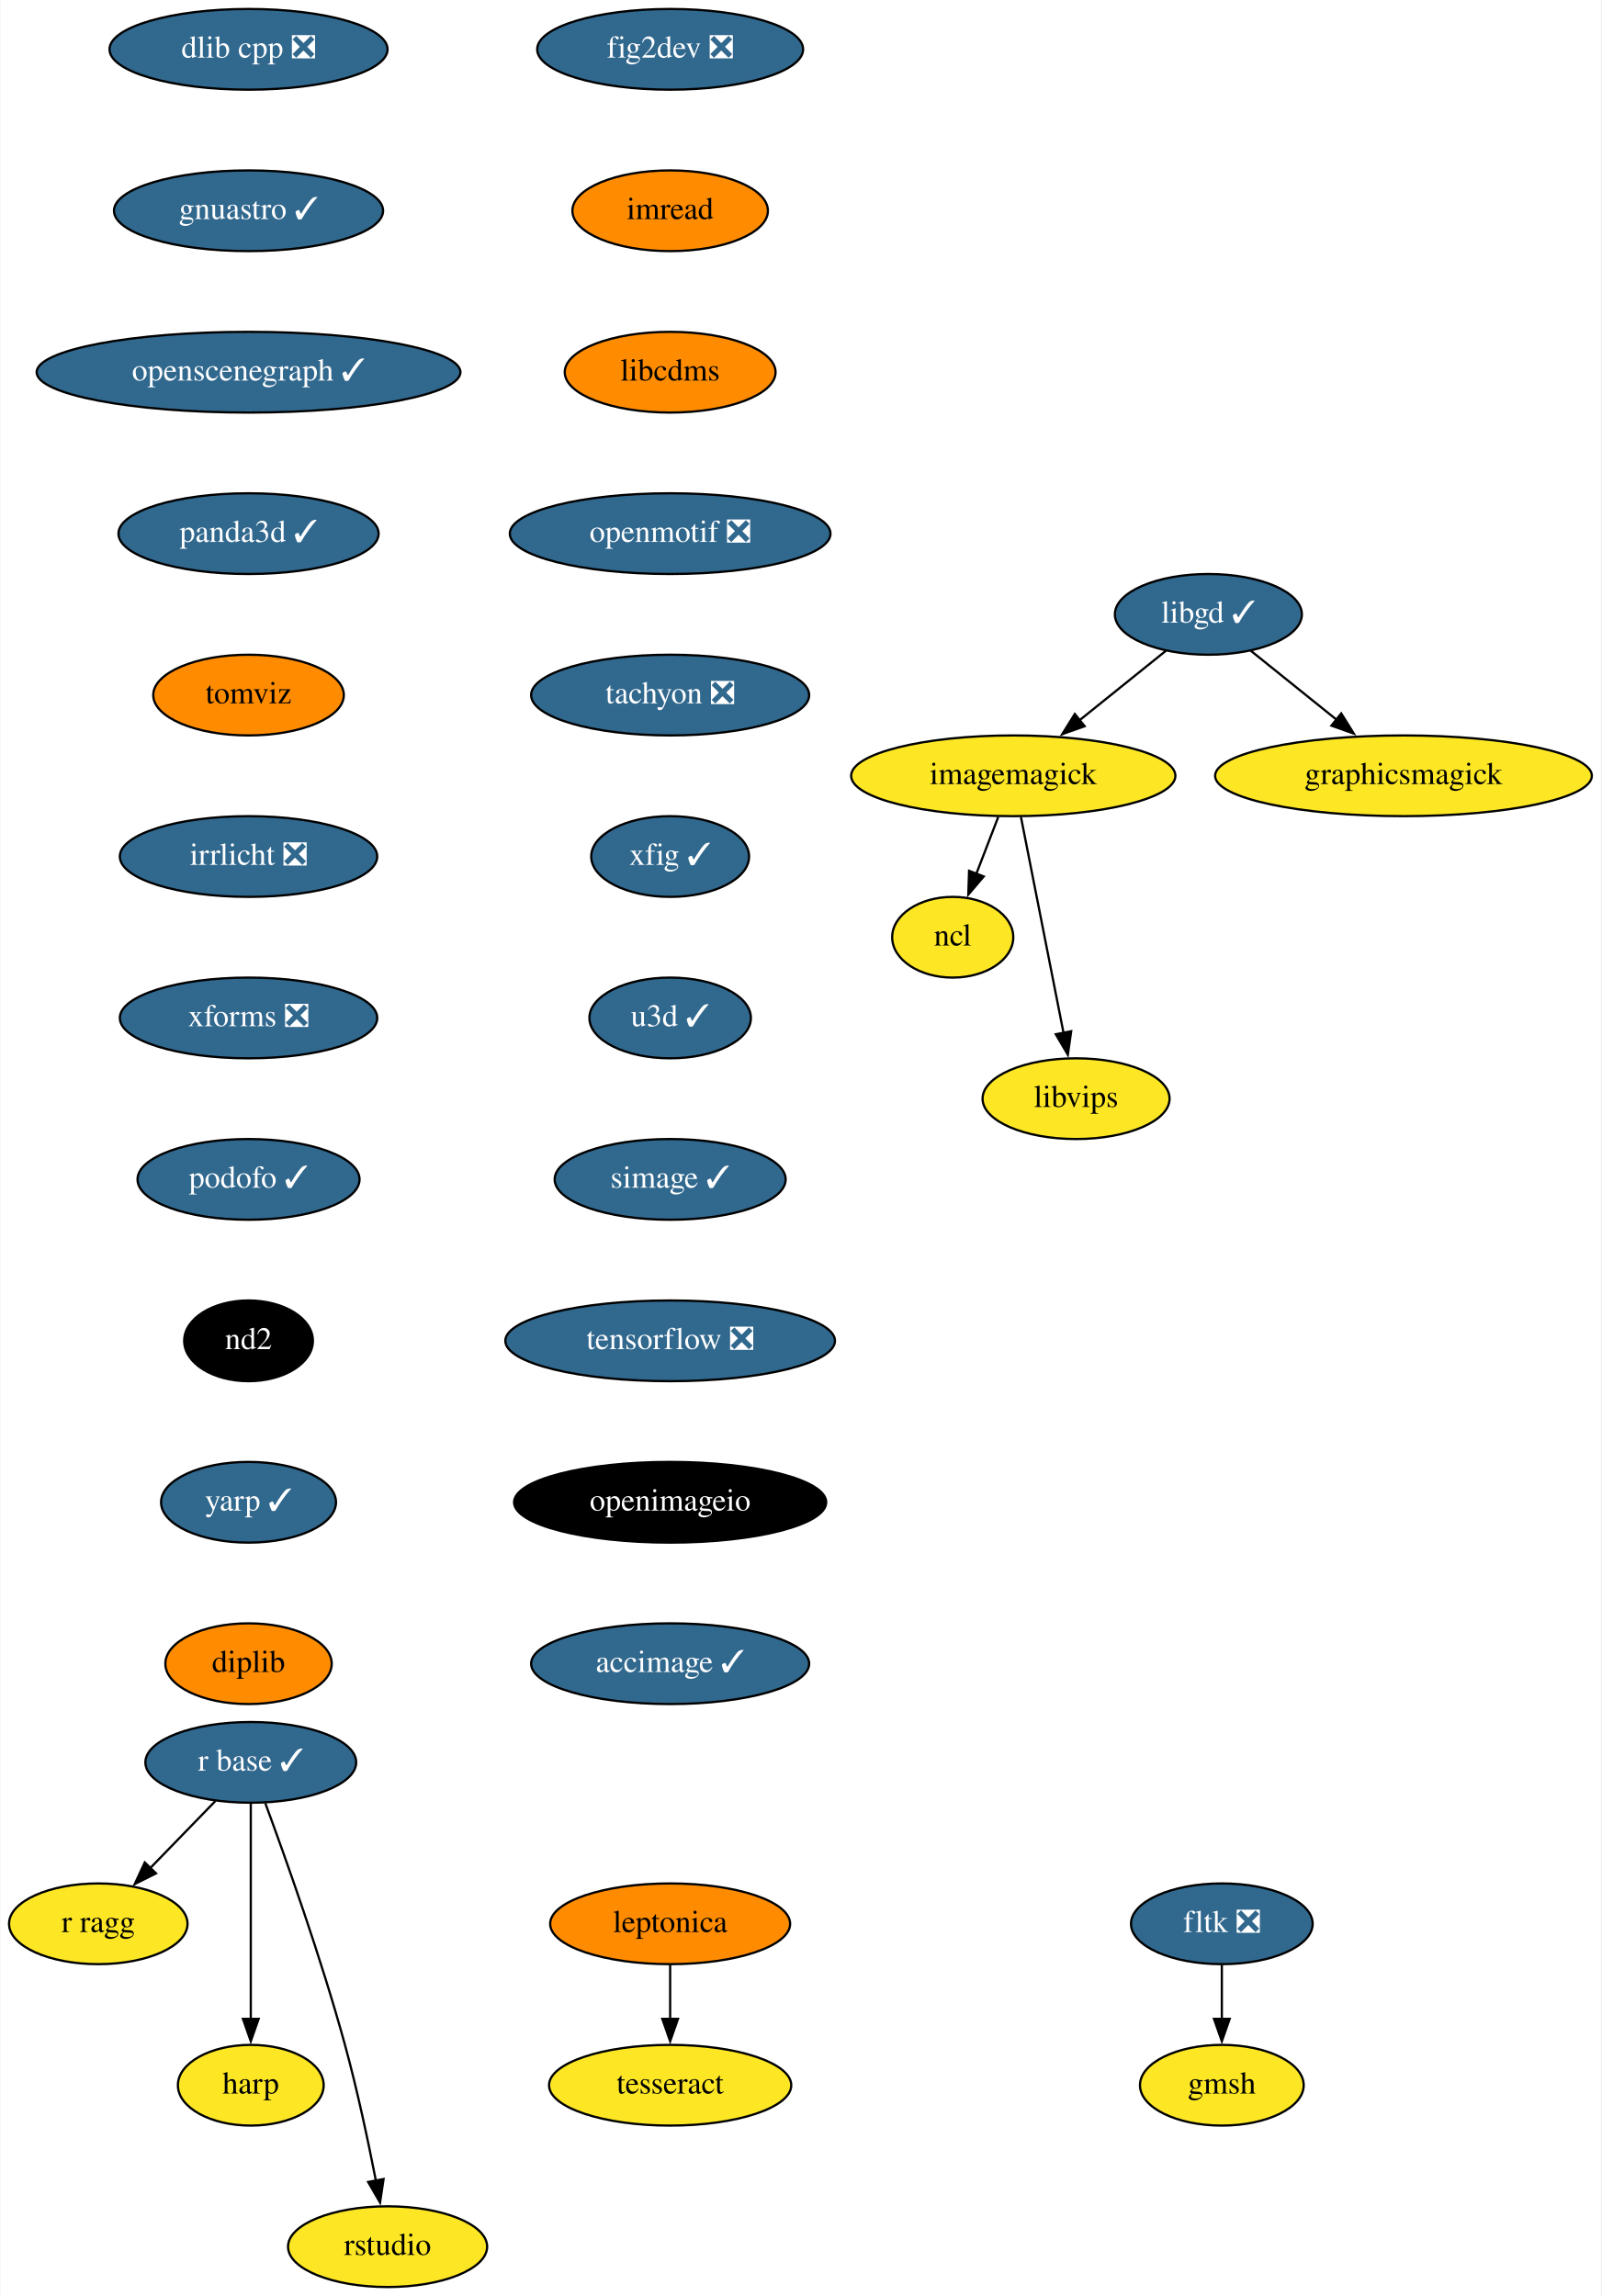
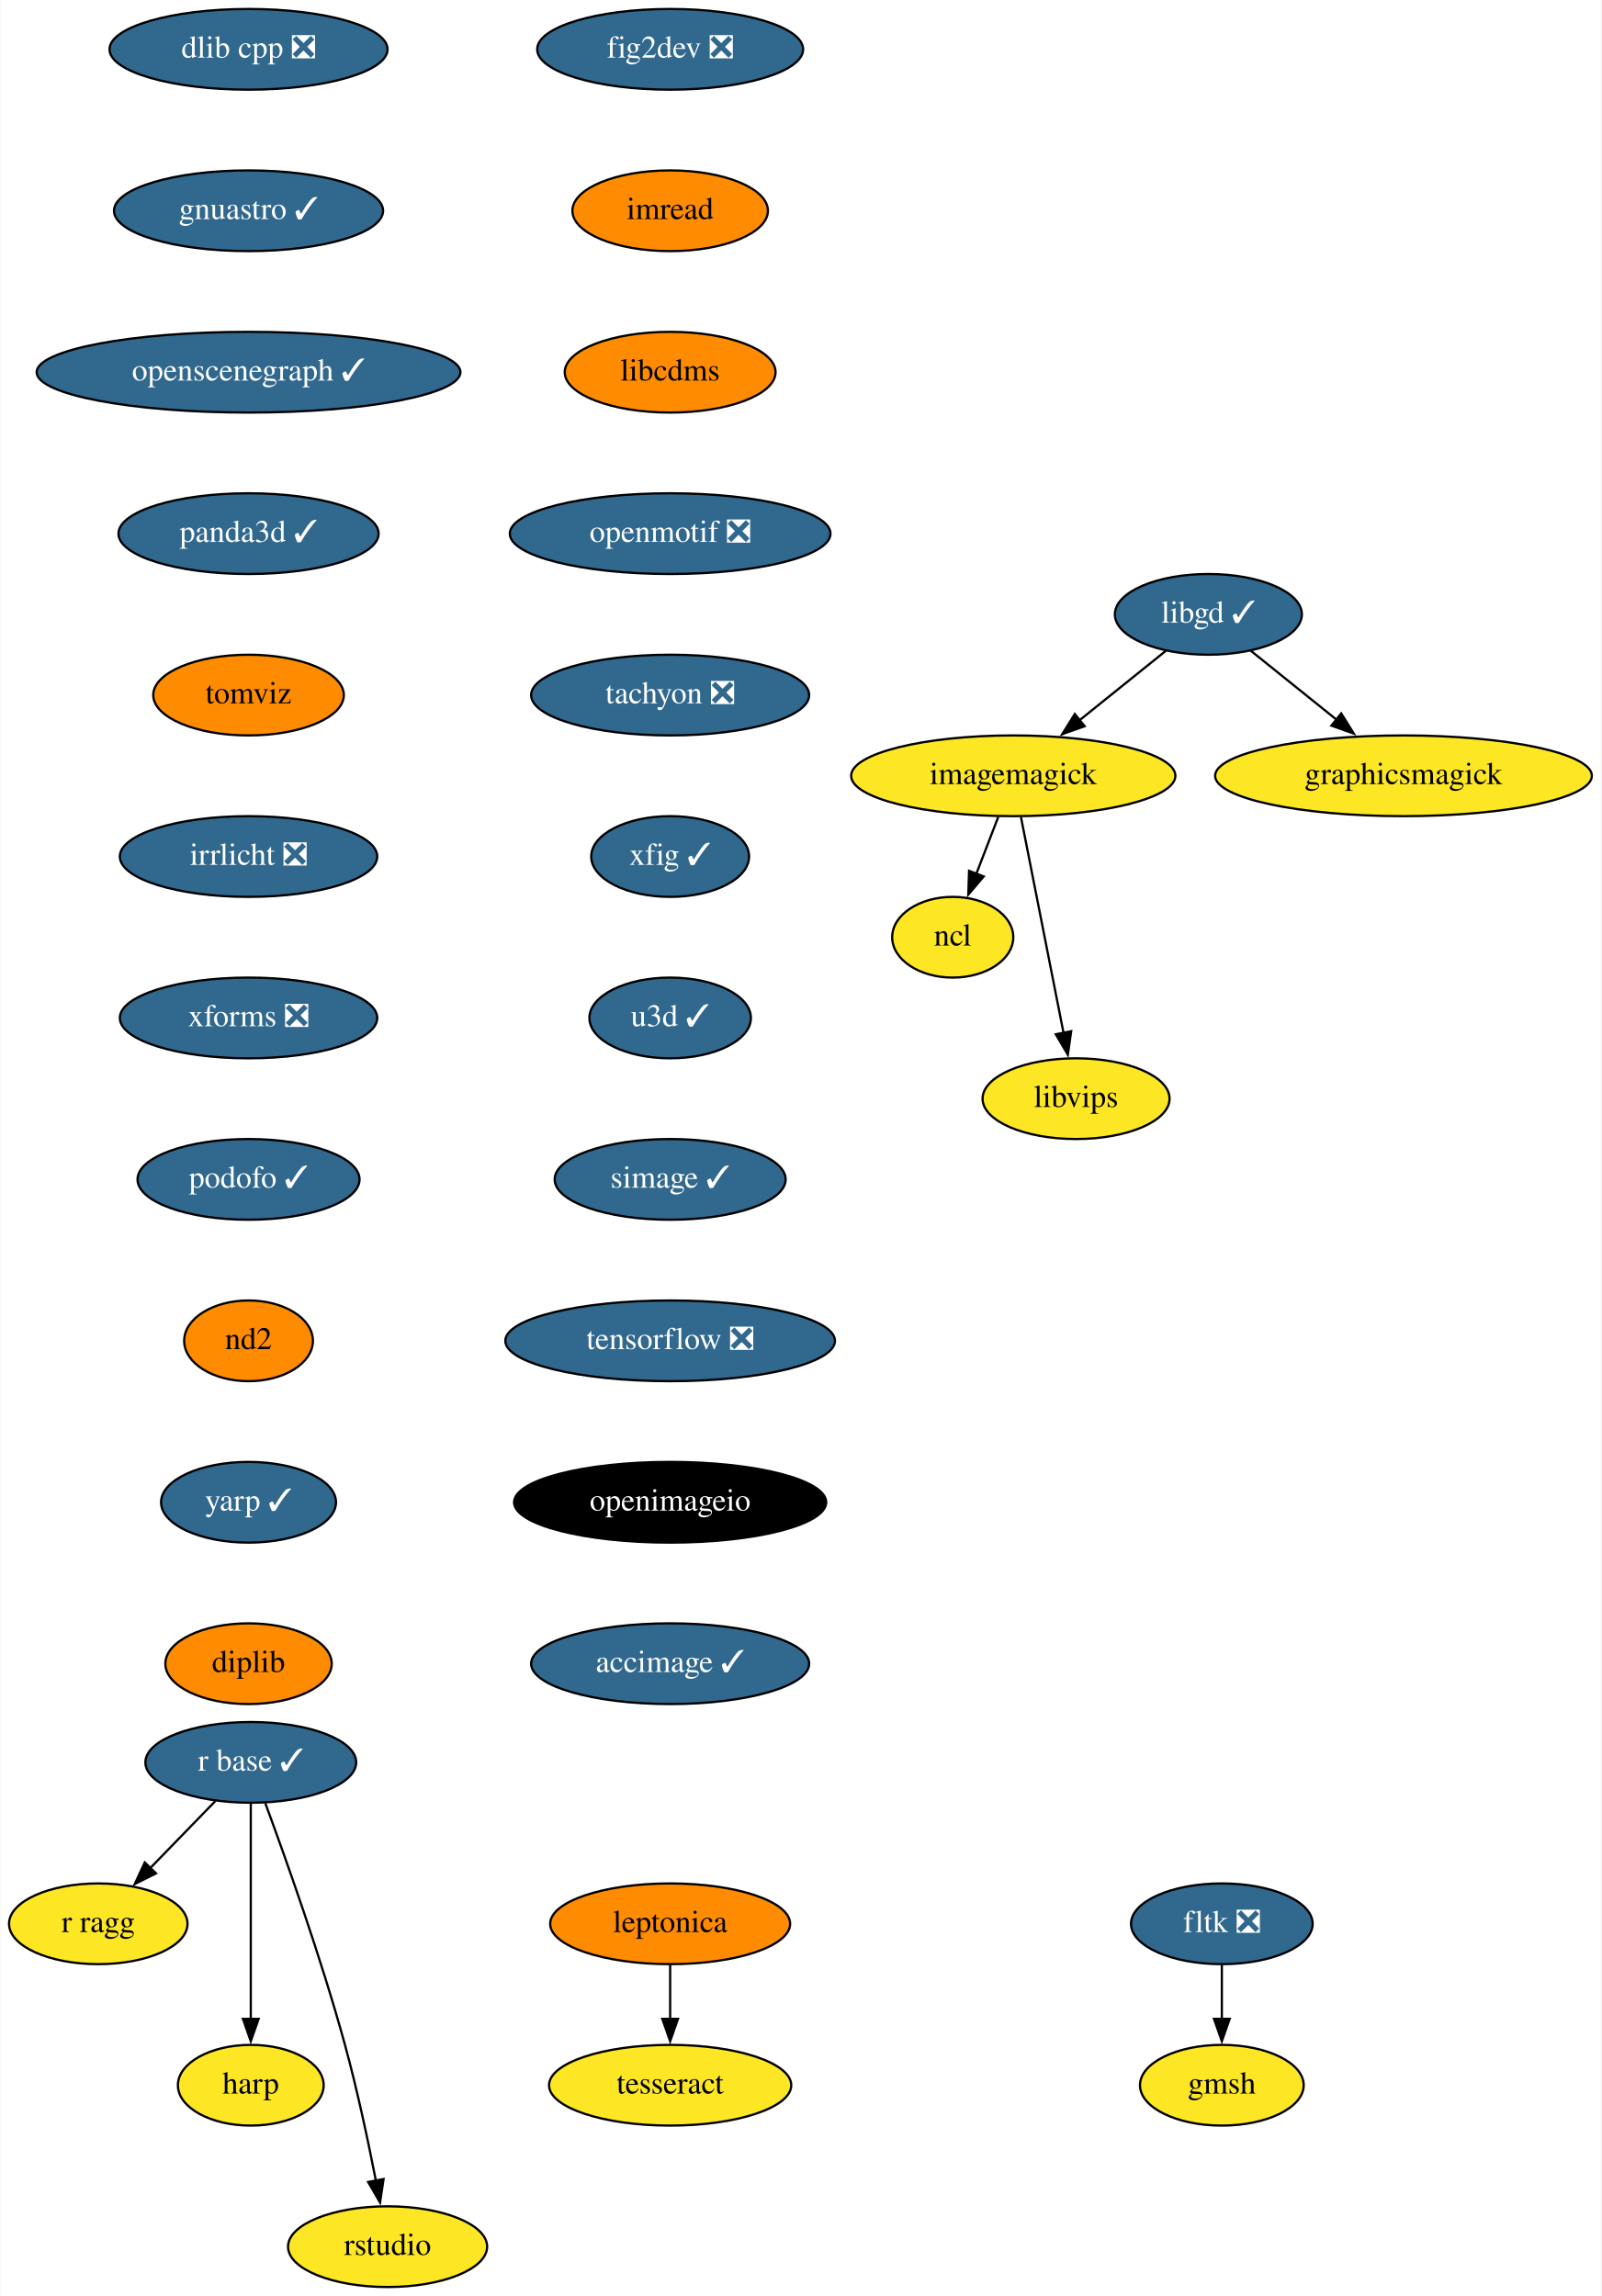
<svg xmlns="http://www.w3.org/2000/svg" xmlns:xlink="http://www.w3.org/1999/xlink" width="714pt" height="1024pt" viewBox="0.00 0.00 713.65 1024.00">
  <g id="graph0" class="graph" transform="scale(1 1) rotate(0) translate(4 1020)">
    <polygon fill="white" stroke="none" points="-4,4 -4,-1020 709.65,-1020 709.65,4 -4,4" />
    <g id="node1" class="node">
      <g id="a_node1">
        <a xlink:href="https://github.com/conda-forge/fig2dev-feedstock/pull/8" xlink:title="fig2dev ❎">
          <ellipse fill="#31688e" stroke="black" cx="294.65" cy="-998" rx="59.29" ry="18" />
          <text text-anchor="middle" x="294.65" y="-994.3" font-family="Times,serif" font-size="14.00" fill="white">fig2dev ❎</text>
        </a>
      </g>
    </g>
    <g id="node2" class="node">
      <g id="a_node2">
        <a xlink:href="https://github.com/conda-forge/imread-feedstock" xlink:title="imread">
          <ellipse fill="#ff8c00" stroke="black" cx="294.65" cy="-926" rx="43.59" ry="18" />
          <text text-anchor="middle" x="294.65" y="-922.3" font-family="Times,serif" font-size="14.00">imread</text>
        </a>
      </g>
    </g>
    <g id="node6" class="node">
      <g id="a_node6">
        <a xlink:href="https://github.com/conda-forge/libcdms-feedstock" xlink:title="libcdms">
          <ellipse fill="#ff8c00" stroke="black" cx="294.65" cy="-854" rx="47" ry="18" />
          <text text-anchor="middle" x="294.65" y="-850.3" font-family="Times,serif" font-size="14.00">libcdms</text>
        </a>
      </g>
    </g>
    <g id="node3" class="node">
      <g id="a_node3">
        <a xlink:href="https://github.com/conda-forge/imagemagick-feedstock" xlink:title="imagemagick">
          <ellipse fill="#fde725" stroke="black" cx="447.65" cy="-674" rx="72.29" ry="18" />
          <text text-anchor="middle" x="447.65" y="-670.3" font-family="Times,serif" font-size="14.00">imagemagick</text>
        </a>
      </g>
    </g>
    <g id="node4" class="node">
      <g id="a_node4">
        <a xlink:href="https://github.com/conda-forge/ncl-feedstock" xlink:title="ncl">
          <ellipse fill="#fde725" stroke="black" cx="420.65" cy="-602" rx="27" ry="18" />
          <text text-anchor="middle" x="420.65" y="-598.3" font-family="Times,serif" font-size="14.00">ncl</text>
        </a>
      </g>
    </g>
    <g id="edge2" class="edge">
      <path fill="none" stroke="black" d="M440.97,-655.7C438.02,-648.04 434.47,-638.85 431.18,-630.3" />
      <polygon fill="black" stroke="black" points="434.47,-629.1 427.6,-621.03 427.94,-631.62 434.47,-629.1" />
    </g>
    <g id="node5" class="node">
      <g id="a_node5">
        <a xlink:href="https://github.com/conda-forge/libvips-feedstock" xlink:title="libvips">
          <ellipse fill="#fde725" stroke="black" cx="475.65" cy="-530" rx="41.69" ry="18" />
          <text text-anchor="middle" x="475.65" y="-526.3" font-family="Times,serif" font-size="14.00">libvips</text>
        </a>
      </g>
    </g>
    <g id="edge3" class="edge">
      <path fill="none" stroke="black" d="M451.08,-655.59C455.83,-631.5 464.46,-587.75 470.12,-559.03" />
      <polygon fill="black" stroke="black" points="473.48,-560.08 471.98,-549.6 466.61,-558.73 473.48,-560.08" />
    </g>
    <g id="node7" class="node">
      <g id="a_node7">
        <a xlink:href="https://github.com/conda-forge/openmotif-feedstock/pull/12" xlink:title="openmotif ❎">
          <ellipse fill="#31688e" stroke="black" cx="294.65" cy="-782" rx="71.5" ry="18" />
          <text text-anchor="middle" x="294.65" y="-778.3" font-family="Times,serif" font-size="14.00" fill="white">openmotif ❎</text>
        </a>
      </g>
    </g>
    <g id="node10" class="node">
      <g id="a_node10">
        <a xlink:href="https://github.com/conda-forge/tachyon-feedstock/pull/5" xlink:title="tachyon ❎">
          <ellipse fill="#31688e" stroke="black" cx="294.65" cy="-710" rx="61.99" ry="18" />
          <text text-anchor="middle" x="294.65" y="-706.3" font-family="Times,serif" font-size="14.00" fill="white">tachyon ❎</text>
        </a>
      </g>
    </g>
    <g id="node8" class="node">
      <g id="a_node8">
        <a xlink:href="https://github.com/conda-forge/libgd-feedstock/pull/49" xlink:title="libgd ✓">
          <ellipse fill="#31688e" stroke="black" cx="534.65" cy="-746" rx="41.69" ry="18" />
          <text text-anchor="middle" x="534.65" y="-742.3" font-family="Times,serif" font-size="14.00" fill="white">libgd ✓</text>
        </a>
      </g>
    </g>
    <g id="edge6" class="edge">
      <path fill="none" stroke="black" d="M515.77,-729.81C504.51,-720.75 489.97,-709.05 477.21,-698.79" />
      <polygon fill="black" stroke="black" points="479.48,-696.12 469.49,-692.58 475.09,-701.57 479.48,-696.12" />
    </g>
    <g id="node9" class="node">
      <g id="a_node9">
        <a xlink:href="https://github.com/conda-forge/graphicsmagick-feedstock" xlink:title="graphicsmagick">
          <ellipse fill="#fde725" stroke="black" cx="621.65" cy="-674" rx="84" ry="18" />
          <text text-anchor="middle" x="621.65" y="-670.3" font-family="Times,serif" font-size="14.00">graphicsmagick</text>
        </a>
      </g>
    </g>
    <g id="edge7" class="edge">
      <path fill="none" stroke="black" d="M553.52,-729.81C564.7,-720.82 579.12,-709.22 591.81,-699.01" />
      <polygon fill="black" stroke="black" points="593.89,-701.82 599.49,-692.83 589.51,-696.37 593.89,-701.82" />
    </g>
    <g id="node15" class="node">
      <g id="a_node15">
        <a xlink:href="https://github.com/conda-forge/xfig-feedstock/pull/6" xlink:title="xfig ✓">
          <ellipse fill="#31688e" stroke="black" cx="294.65" cy="-638" rx="35.19" ry="18" />
          <text text-anchor="middle" x="294.65" y="-634.3" font-family="Times,serif" font-size="14.00" fill="white">xfig ✓</text>
        </a>
      </g>
    </g>
    <g id="node11" class="node">
      <g id="a_node11">
        <a xlink:href="https://github.com/conda-forge/r-base-feedstock/pull/242" xlink:title="r base ✓">
          <ellipse fill="#31688e" stroke="black" cx="107.65" cy="-234" rx="47" ry="18" />
          <text text-anchor="middle" x="107.65" y="-230.3" font-family="Times,serif" font-size="14.00" fill="white">r base ✓</text>
        </a>
      </g>
    </g>
    <g id="node12" class="node">
      <g id="a_node12">
        <a xlink:href="https://github.com/conda-forge/r-ragg-feedstock" xlink:title="r ragg">
          <ellipse fill="#fde725" stroke="black" cx="39.65" cy="-162" rx="39.79" ry="18" />
          <text text-anchor="middle" x="39.65" y="-158.3" font-family="Times,serif" font-size="14.00">r ragg</text>
        </a>
      </g>
    </g>
    <g id="edge9" class="edge">
      <path fill="none" stroke="black" d="M91.87,-216.76C83.26,-207.89 72.42,-196.74 62.86,-186.89" />
      <polygon fill="black" stroke="black" points="65.4,-184.49 55.92,-179.75 60.38,-189.36 65.4,-184.49" />
    </g>
    <g id="node13" class="node">
      <g id="a_node13">
        <a xlink:href="https://github.com/conda-forge/harp-feedstock" xlink:title="harp">
          <ellipse fill="#fde725" stroke="black" cx="107.65" cy="-90" rx="32.5" ry="18" />
          <text text-anchor="middle" x="107.65" y="-86.3" font-family="Times,serif" font-size="14.00">harp</text>
        </a>
      </g>
    </g>
    <g id="edge10" class="edge">
      <path fill="none" stroke="black" d="M107.65,-215.59C107.65,-191.61 107.65,-148.14 107.65,-119.42" />
      <polygon fill="black" stroke="black" points="111.15,-119.62 107.65,-109.62 104.15,-119.62 111.15,-119.62" />
    </g>
    <g id="node14" class="node">
      <g id="a_node14">
        <a xlink:href="https://github.com/conda-forge/rstudio-feedstock" xlink:title="rstudio">
          <ellipse fill="#fde725" stroke="black" cx="168.65" cy="-18" rx="44.39" ry="18" />
          <text text-anchor="middle" x="168.65" y="-14.3" font-family="Times,serif" font-size="14.00">rstudio</text>
        </a>
      </g>
    </g>
    <g id="edge11" class="edge">
      <path fill="none" stroke="black" d="M114.12,-215.8C122.96,-191.88 138.95,-147.08 149.65,-108 155.14,-87.94 160.01,-64.98 163.44,-47.41" />
      <polygon fill="black" stroke="black" points="166.86,-48.17 165.29,-37.69 159.98,-46.85 166.86,-48.17" />
    </g>
    <g id="node16" class="node">
      <g id="a_node16">
        <a xlink:href="https://github.com/conda-forge/u3d-feedstock/pull/24" xlink:title="u3d ✓">
          <ellipse fill="#31688e" stroke="black" cx="294.65" cy="-566" rx="36" ry="18" />
          <text text-anchor="middle" x="294.65" y="-562.3" font-family="Times,serif" font-size="14.00" fill="white">u3d ✓</text>
        </a>
      </g>
    </g>
    <g id="node17" class="node">
      <g id="a_node17">
        <a xlink:href="https://github.com/conda-forge/simage-feedstock/pull/13" xlink:title="simage ✓">
          <ellipse fill="#31688e" stroke="black" cx="294.65" cy="-494" rx="51.5" ry="18" />
          <text text-anchor="middle" x="294.65" y="-490.3" font-family="Times,serif" font-size="14.00" fill="white">simage ✓</text>
        </a>
      </g>
    </g>
    <g id="node18" class="node">
      <g id="a_node18">
        <a xlink:href="https://github.com/conda-forge/tensorflow-feedstock/pull/303" xlink:title="tensorflow ❎">
          <ellipse fill="#31688e" stroke="black" cx="294.65" cy="-422" rx="73.5" ry="18" />
          <text text-anchor="middle" x="294.65" y="-418.3" font-family="Times,serif" font-size="14.00" fill="white">tensorflow ❎</text>
        </a>
      </g>
    </g>
    <g id="node19" class="node">
      <g id="a_node19">
        <a xlink:href="https://github.com/conda-forge/openimageio-feedstock" xlink:title="openimageio">
          <ellipse fill="#000000" stroke="black" cx="294.65" cy="-350" rx="69.59" ry="18" />
          <text text-anchor="middle" x="294.65" y="-346.3" font-family="Times,serif" font-size="14.00" fill="white">openimageio</text>
        </a>
      </g>
    </g>
    <g id="node24" class="node">
      <g id="a_node24">
        <a xlink:href="https://github.com/conda-forge/accimage-feedstock/pull/12" xlink:title="accimage ✓">
          <ellipse fill="#31688e" stroke="black" cx="294.65" cy="-278" rx="61.99" ry="18" />
          <text text-anchor="middle" x="294.65" y="-274.3" font-family="Times,serif" font-size="14.00" fill="white">accimage ✓</text>
        </a>
      </g>
    </g>
    <g id="node20" class="node">
      <g id="a_node20">
        <a xlink:href="https://github.com/conda-forge/leptonica-feedstock" xlink:title="leptonica">
          <ellipse fill="#ff8c00" stroke="black" cx="294.65" cy="-162" rx="53.5" ry="18" />
          <text text-anchor="middle" x="294.65" y="-158.3" font-family="Times,serif" font-size="14.00">leptonica</text>
        </a>
      </g>
    </g>
    <g id="node21" class="node">
      <g id="a_node21">
        <a xlink:href="https://github.com/conda-forge/tesseract-feedstock" xlink:title="tesseract">
          <ellipse fill="#fde725" stroke="black" cx="294.65" cy="-90" rx="54" ry="18" />
          <text text-anchor="middle" x="294.65" y="-86.3" font-family="Times,serif" font-size="14.00">tesseract</text>
        </a>
      </g>
    </g>
    <g id="edge17" class="edge">
      <path fill="none" stroke="black" d="M294.65,-143.7C294.65,-136.41 294.65,-127.73 294.65,-119.54" />
      <polygon fill="black" stroke="black" points="298.15,-119.62 294.65,-109.62 291.15,-119.62 298.15,-119.62" />
    </g>
    <g id="node22" class="node">
      <g id="a_node22">
        <a xlink:href="https://github.com/conda-forge/fltk-feedstock/pull/16" xlink:title="fltk ❎">
          <ellipse fill="#31688e" stroke="black" cx="540.65" cy="-162" rx="40.5" ry="18" />
          <text text-anchor="middle" x="540.65" y="-158.3" font-family="Times,serif" font-size="14.00" fill="white">fltk ❎</text>
        </a>
      </g>
    </g>
    <g id="node23" class="node">
      <g id="a_node23">
        <a xlink:href="https://github.com/conda-forge/gmsh-feedstock" xlink:title="gmsh">
          <ellipse fill="#fde725" stroke="black" cx="540.65" cy="-90" rx="36.5" ry="18" />
          <text text-anchor="middle" x="540.65" y="-86.3" font-family="Times,serif" font-size="14.00">gmsh</text>
        </a>
      </g>
    </g>
    <g id="edge18" class="edge">
      <path fill="none" stroke="black" d="M540.65,-143.7C540.65,-136.41 540.65,-127.73 540.65,-119.54" />
      <polygon fill="black" stroke="black" points="544.15,-119.62 540.65,-109.62 537.15,-119.62 544.15,-119.62" />
    </g>
    <g id="node25" class="node">
      <g id="a_node25">
        <a xlink:href="https://github.com/conda-forge/dlib-cpp-feedstock/pull/19" xlink:title="dlib cpp ❎">
          <ellipse fill="#31688e" stroke="black" cx="106.65" cy="-998" rx="61.99" ry="18" />
          <text text-anchor="middle" x="106.65" y="-994.3" font-family="Times,serif" font-size="14.00" fill="white">dlib cpp ❎</text>
        </a>
      </g>
    </g>
    <g id="node26" class="node">
      <g id="a_node26">
        <a xlink:href="https://github.com/conda-forge/gnuastro-feedstock/pull/27" xlink:title="gnuastro ✓">
          <ellipse fill="#31688e" stroke="black" cx="106.65" cy="-926" rx="60" ry="18" />
          <text text-anchor="middle" x="106.65" y="-922.3" font-family="Times,serif" font-size="14.00" fill="white">gnuastro ✓</text>
        </a>
      </g>
    </g>
    <g id="node27" class="node">
      <g id="a_node27">
        <a xlink:href="https://github.com/conda-forge/openscenegraph-feedstock/pull/24" xlink:title="openscenegraph ✓">
          <ellipse fill="#31688e" stroke="black" cx="106.65" cy="-854" rx="94.48" ry="18" />
          <text text-anchor="middle" x="106.65" y="-850.3" font-family="Times,serif" font-size="14.00" fill="white">openscenegraph ✓</text>
        </a>
      </g>
    </g>
    <g id="node28" class="node">
      <g id="a_node28">
        <a xlink:href="https://github.com/conda-forge/panda3d-feedstock/pull/28" xlink:title="panda3d ✓">
          <ellipse fill="#31688e" stroke="black" cx="106.65" cy="-782" rx="58" ry="18" />
          <text text-anchor="middle" x="106.65" y="-778.3" font-family="Times,serif" font-size="14.00" fill="white">panda3d ✓</text>
        </a>
      </g>
    </g>
    <g id="node29" class="node">
      <g id="a_node29">
        <a xlink:href="https://github.com/conda-forge/tomviz-feedstock" xlink:title="tomviz">
          <ellipse fill="#ff8c00" stroke="black" cx="106.65" cy="-710" rx="42.49" ry="18" />
          <text text-anchor="middle" x="106.65" y="-706.3" font-family="Times,serif" font-size="14.00">tomviz</text>
        </a>
      </g>
    </g>
    <g id="node30" class="node">
      <g id="a_node30">
        <a xlink:href="https://github.com/conda-forge/irrlicht-feedstock/pull/10" xlink:title="irrlicht ❎">
          <ellipse fill="#31688e" stroke="black" cx="106.65" cy="-638" rx="57.39" ry="18" />
          <text text-anchor="middle" x="106.65" y="-634.3" font-family="Times,serif" font-size="14.00" fill="white">irrlicht ❎</text>
        </a>
      </g>
    </g>
    <g id="node31" class="node">
      <g id="a_node31">
        <a xlink:href="https://github.com/conda-forge/xforms-feedstock/pull/2" xlink:title="xforms ❎">
          <ellipse fill="#31688e" stroke="black" cx="106.65" cy="-566" rx="57.39" ry="18" />
          <text text-anchor="middle" x="106.65" y="-562.3" font-family="Times,serif" font-size="14.00" fill="white">xforms ❎</text>
        </a>
      </g>
    </g>
    <g id="node32" class="node">
      <g id="a_node32">
        <a xlink:href="https://github.com/conda-forge/podofo-feedstock/pull/4" xlink:title="podofo ✓">
          <ellipse fill="#31688e" stroke="black" cx="106.65" cy="-494" rx="49.5" ry="18" />
          <text text-anchor="middle" x="106.65" y="-490.3" font-family="Times,serif" font-size="14.00" fill="white">podofo ✓</text>
        </a>
      </g>
    </g>
    <g id="node33" class="node">
      <g id="a_node33">
        <a xlink:href="https://github.com/conda-forge/nd2-feedstock" xlink:title="nd2">
-           <ellipse fill="#000000" stroke="black" cx="106.65" cy="-422" rx="28.7" ry="18" />
-           <text text-anchor="middle" x="106.65" y="-418.3" font-family="Times,serif" font-size="14.00" fill="white">nd2</text>
+           <ellipse fill="#ff8c00" stroke="black" cx="106.65" cy="-422" rx="28.7" ry="18" />
+           <text text-anchor="middle" x="106.65" y="-418.3" font-family="Times,serif" font-size="14.00">nd2</text>
        </a>
      </g>
    </g>
    <g id="node34" class="node">
      <g id="a_node34">
        <a xlink:href="https://github.com/conda-forge/yarp-feedstock/pull/23" xlink:title="yarp ✓">
          <ellipse fill="#31688e" stroke="black" cx="106.65" cy="-350" rx="39" ry="18" />
          <text text-anchor="middle" x="106.65" y="-346.3" font-family="Times,serif" font-size="14.00" fill="white">yarp ✓</text>
        </a>
      </g>
    </g>
    <g id="node35" class="node">
      <g id="a_node35">
        <a xlink:href="https://github.com/conda-forge/diplib-feedstock" xlink:title="diplib">
          <ellipse fill="#ff8c00" stroke="black" cx="106.65" cy="-278" rx="37.09" ry="18" />
          <text text-anchor="middle" x="106.65" y="-274.3" font-family="Times,serif" font-size="14.00">diplib</text>
        </a>
      </g>
    </g>
  </g>
</svg>
